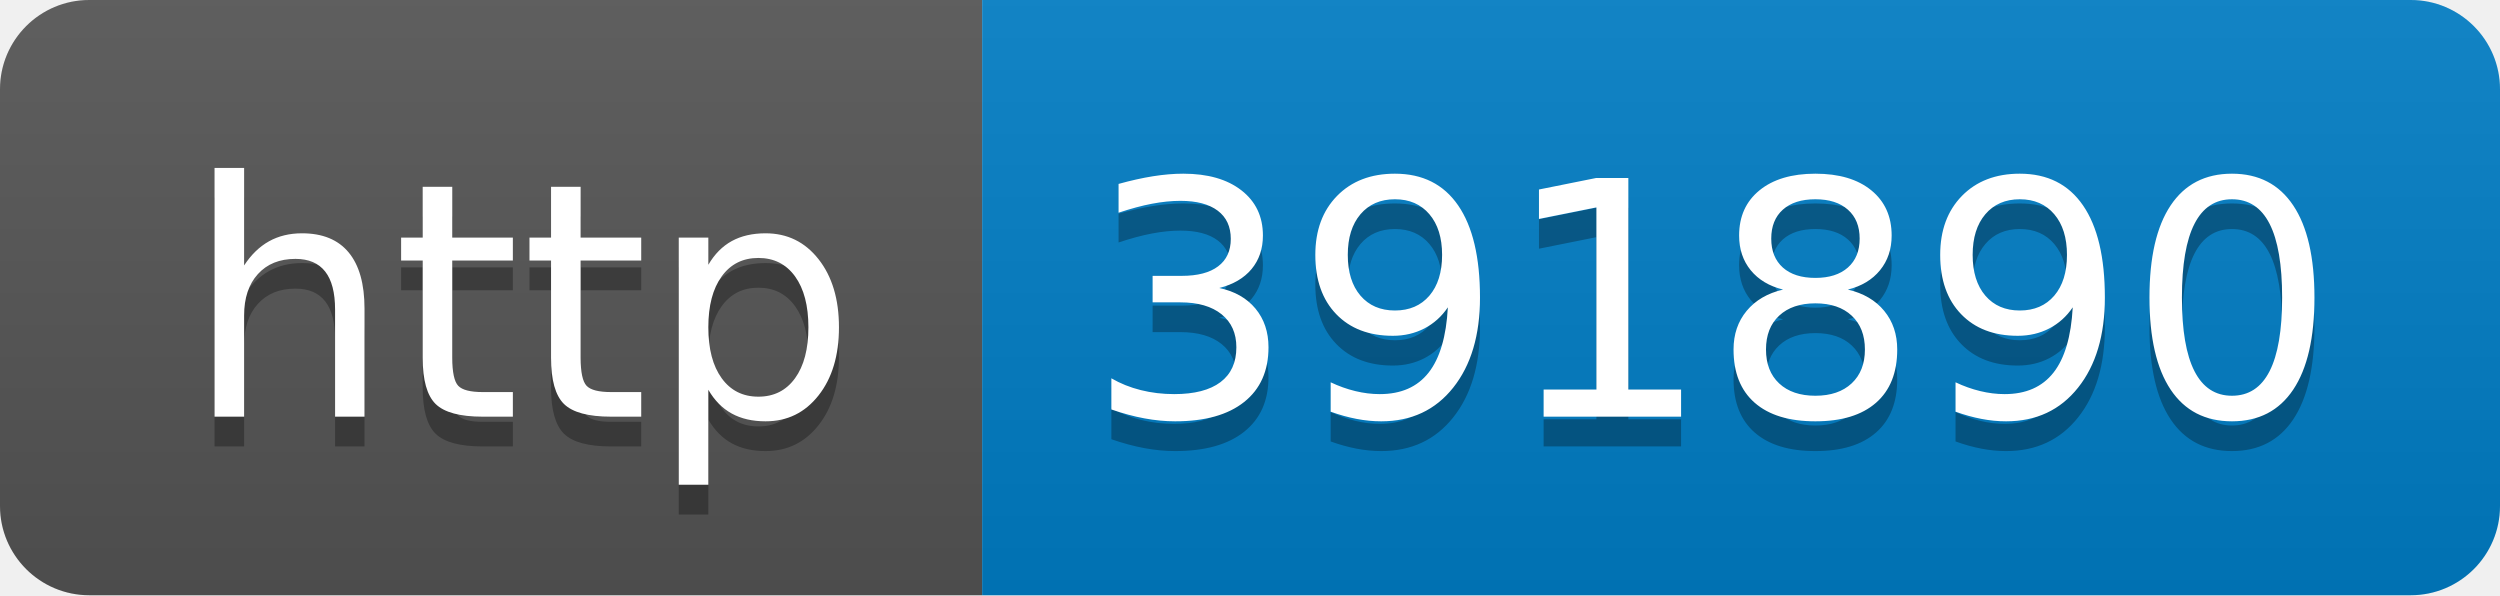
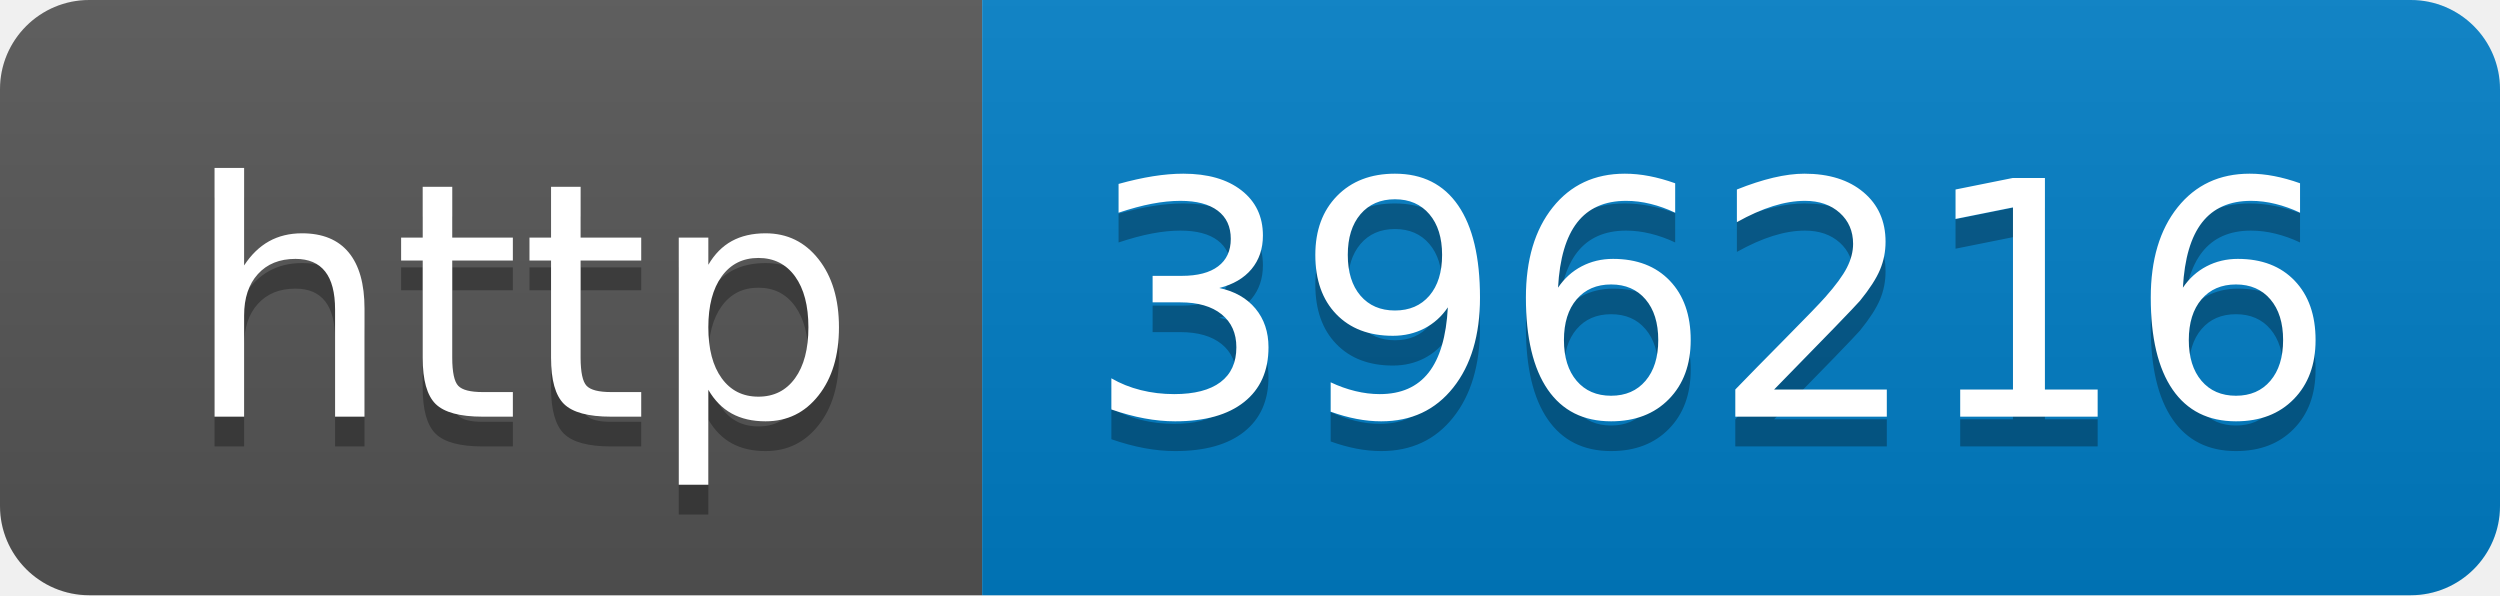
- <svg xmlns="http://www.w3.org/2000/svg" width="84" height="20" role="img" aria-label="http: 391890">
+ <svg xmlns="http://www.w3.org/2000/svg" width="84" height="20" role="img" aria-label="http: 396216">
  <linearGradient id="s" x2="0" y2="100%">
    <stop offset="0" stop-color="#bbb" stop-opacity=".1" />
    <stop offset="1" stop-opacity=".1" />
  </linearGradient>
  <clipPath id="r">
    <rect width="84" height="20" rx="3" fill="#fff" />
  </clipPath>
  <g clip-path="url(#r)">
    <rect width="33" height="20" fill="#555" />
    <rect x="33" width="51" height="20" fill="#007ec6" />
    <rect width="84" height="20" fill="url(#s)" />
  </g>
  <g fill="#fff" text-anchor="middle" font-family="Verdana,Geneva,DejaVu Sans,sans-serif" text-rendering="geometricPrecision" font-size="110">
    <text aria-hidden="true" x="175" y="150" fill="#010101" fill-opacity=".3" transform="scale(.1)" textLength="230">http</text>
    <text x="175" y="140" transform="scale(.1)" fill="#fff" textLength="230">http</text>
-     <text aria-hidden="true" x="575" y="150" fill="#010101" fill-opacity=".3" transform="scale(.1)" textLength="410">391890</text>
-     <text x="575" y="140" transform="scale(.1)" fill="#fff" textLength="410">391890</text>
+     <text aria-hidden="true" x="575" y="150" fill="#010101" fill-opacity=".3" transform="scale(.1)" textLength="410">396216</text>
+     <text x="575" y="140" transform="scale(.1)" fill="#fff" textLength="410">396216</text>
  </g>
</svg>
